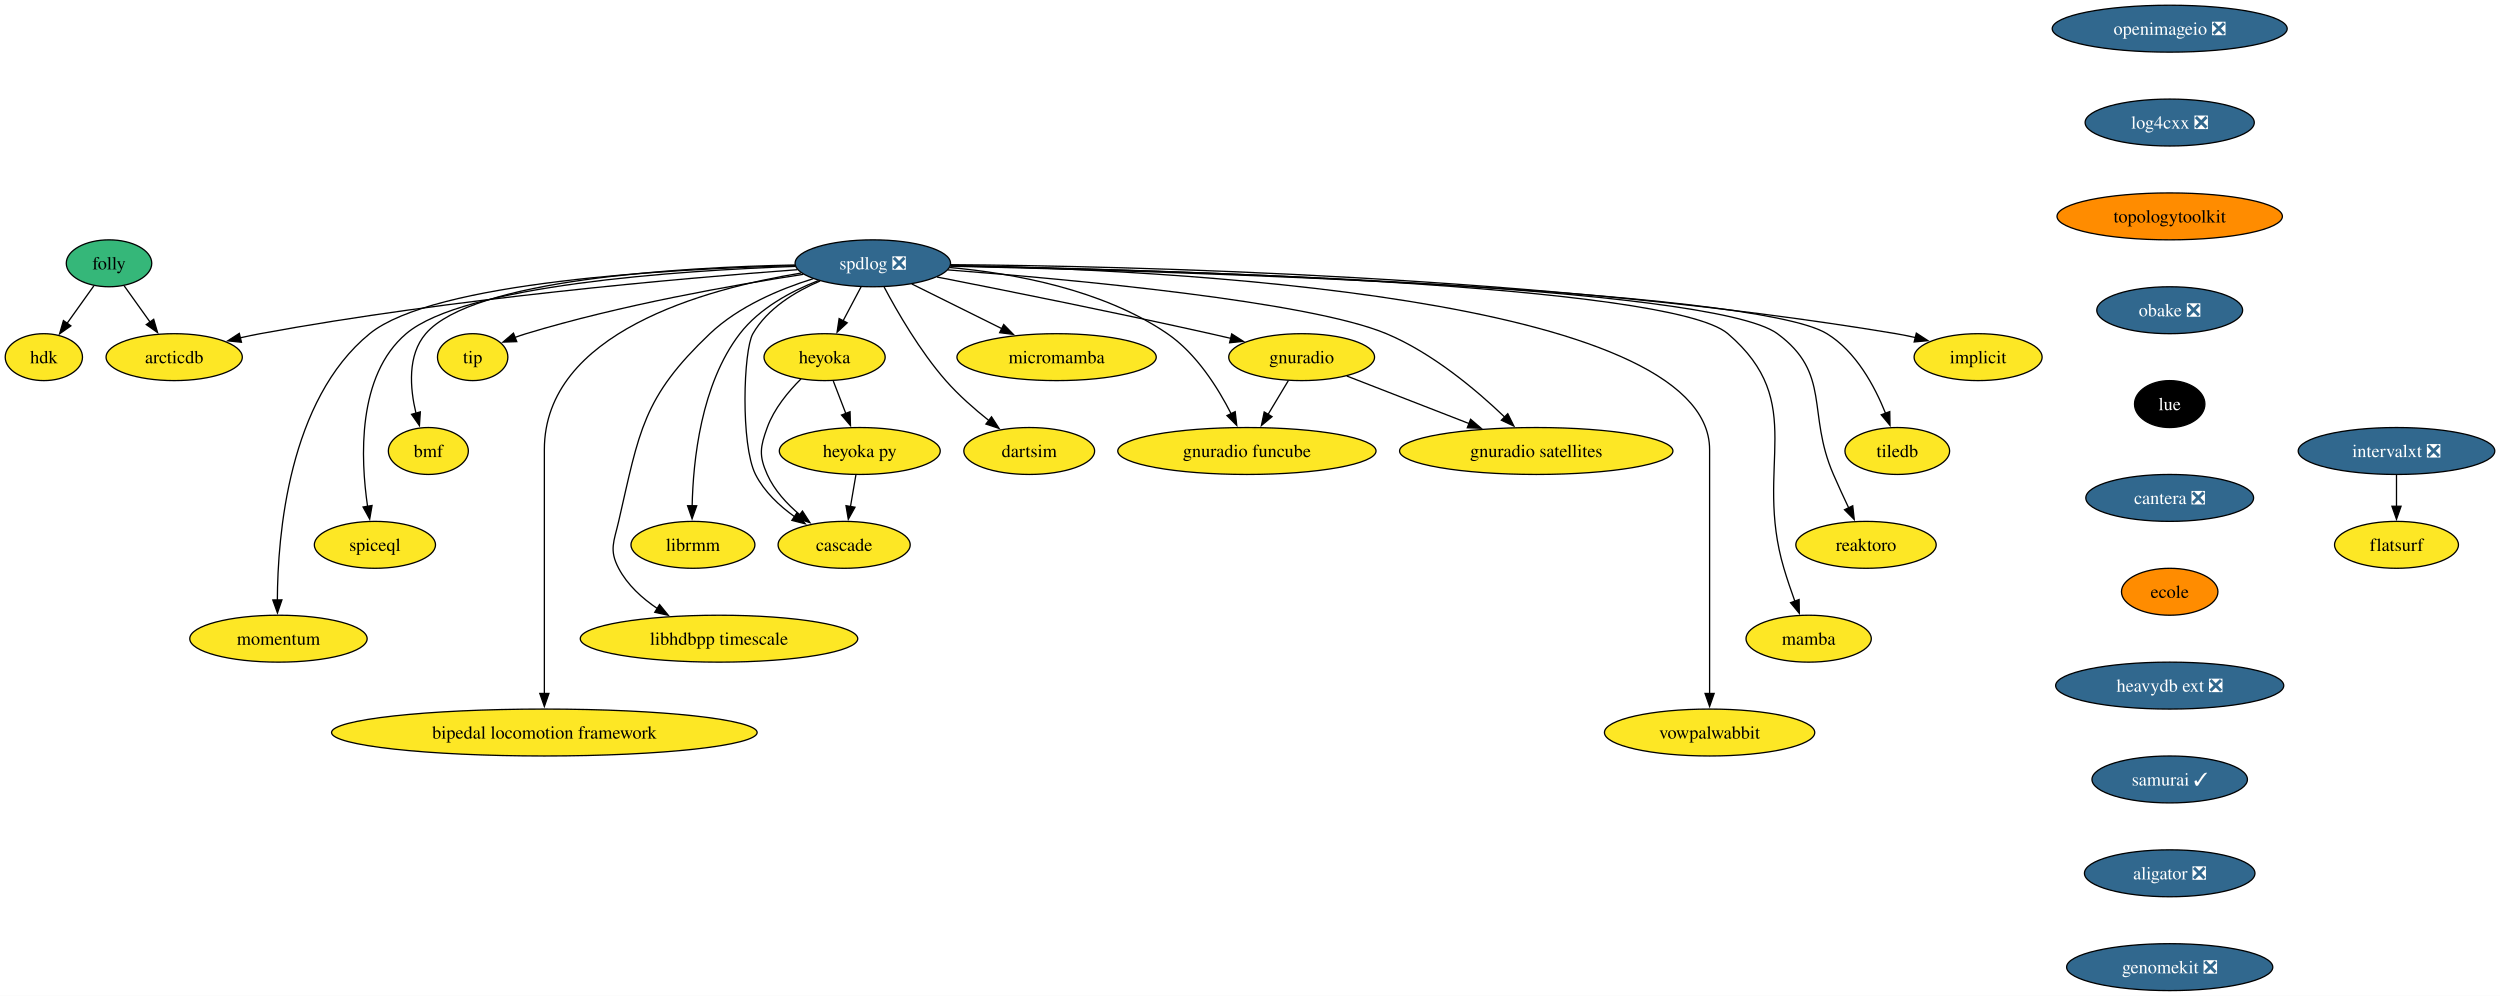
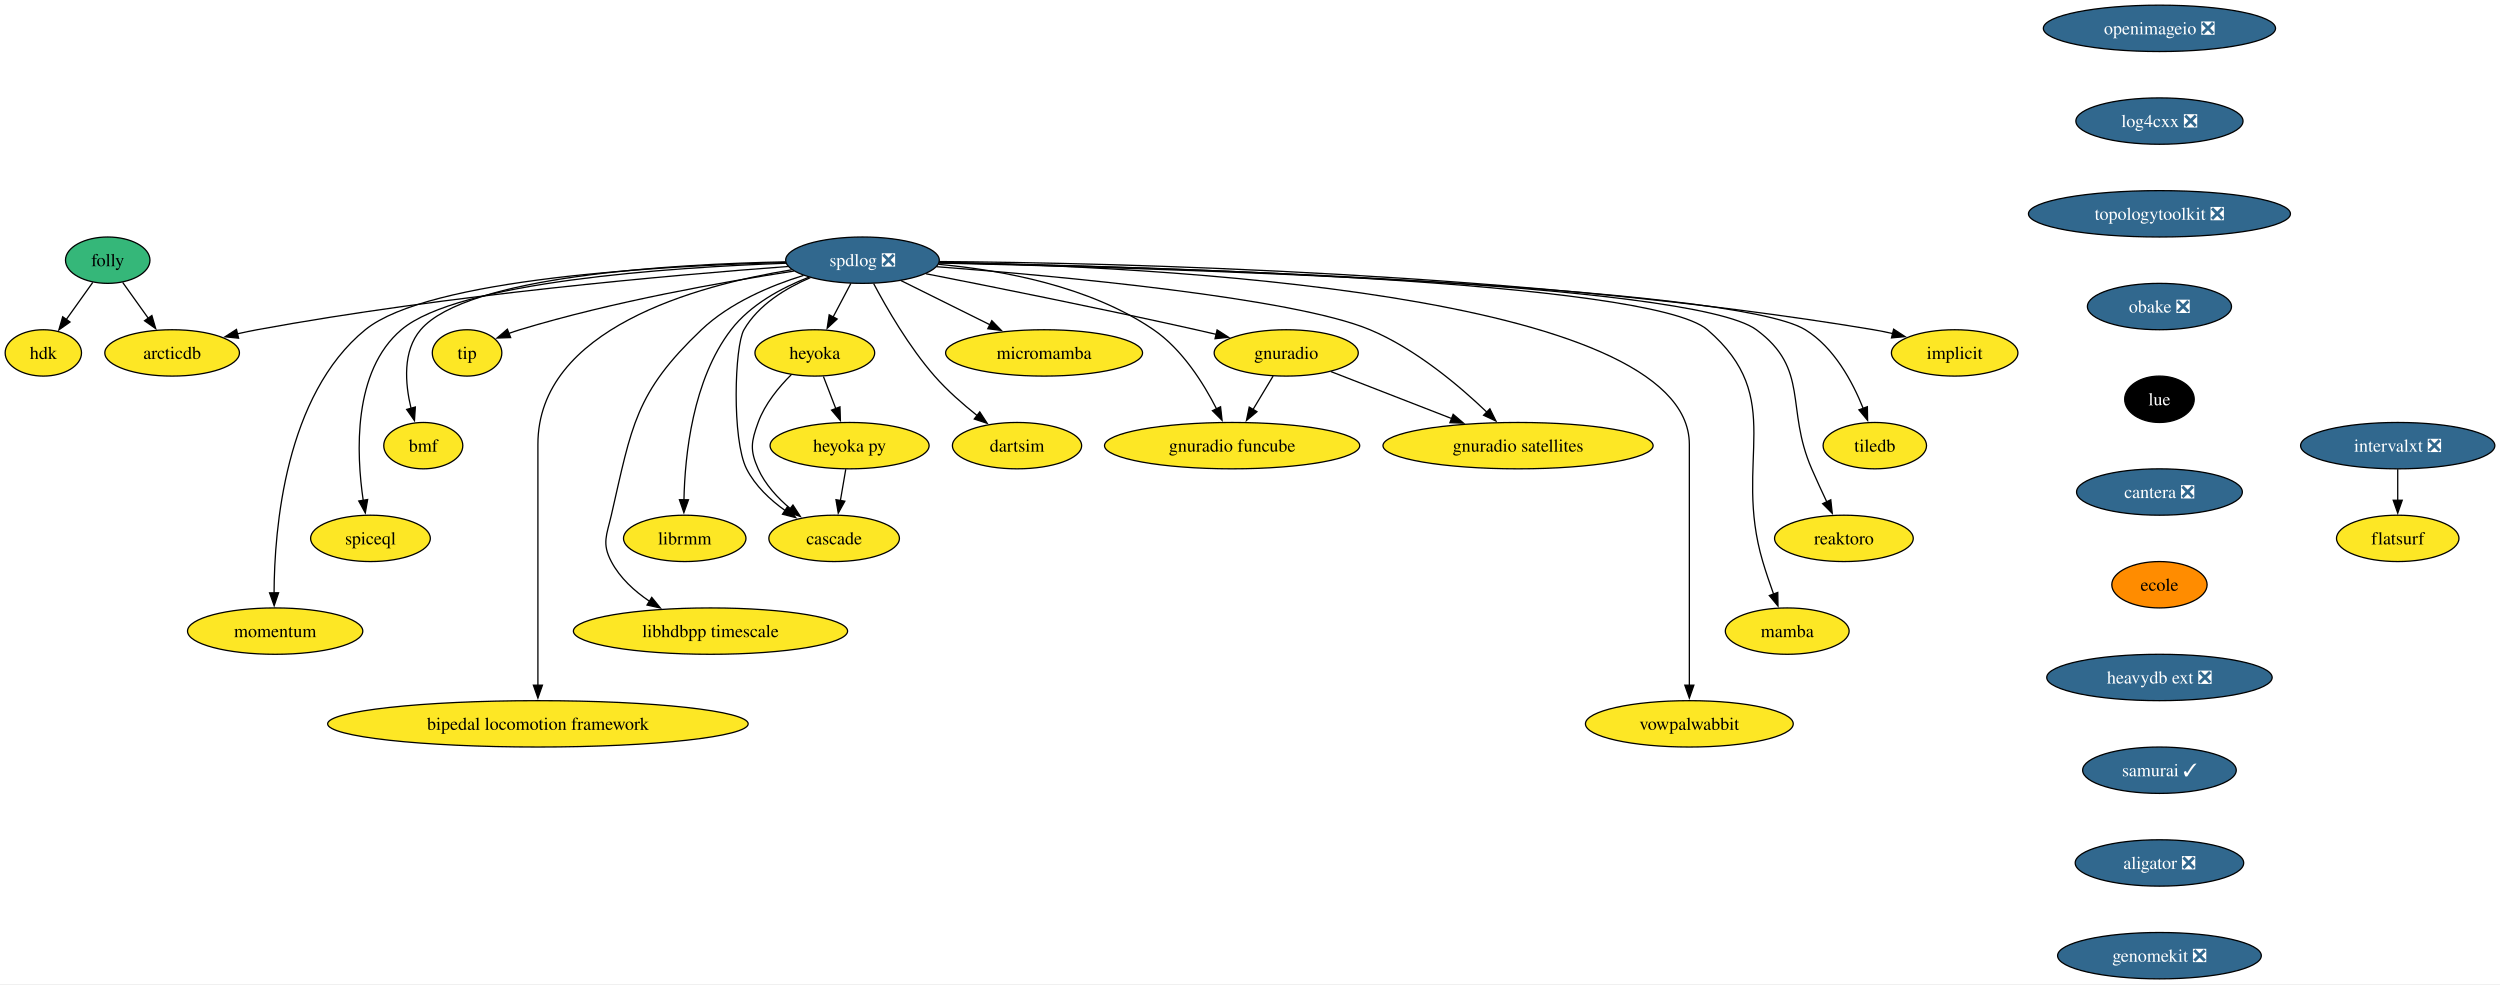
- <svg xmlns="http://www.w3.org/2000/svg" xmlns:xlink="http://www.w3.org/1999/xlink" width="1918pt" height="764pt" viewBox="0.00 0.00 1918.05 764.00">
+ <svg xmlns="http://www.w3.org/2000/svg" xmlns:xlink="http://www.w3.org/1999/xlink" width="1941pt" height="764pt" viewBox="0.00 0.00 1941.05 764.00">
  <g id="graph0" class="graph" transform="scale(1 1) rotate(0) translate(4 760)">
-     <polygon fill="white" stroke="none" points="-4,4 -4,-760 1914.05,-760 1914.05,4 -4,4" />
+     <polygon fill="white" stroke="none" points="-4,4 -4,-760 1937.05,-760 1937.05,4 -4,4" />
    <g id="node1" class="node">
      <g id="a_node1">
        <a xlink:href="https://github.com/conda-forge/implicit-feedstock" xlink:title="implicit">
          <ellipse fill="#fde725" stroke="black" cx="1513.64" cy="-486" rx="49.1" ry="18" />
          <text text-anchor="middle" x="1513.64" y="-481.32" font-family="Times,serif" font-size="14.00">implicit</text>
        </a>
      </g>
    </g>
    <g id="node2" class="node">
      <g id="a_node2">
        <a xlink:href="https://github.com/conda-forge/spdlog-feedstock/pull/64" xlink:title="spdlog ❎">
          <ellipse fill="#31688e" stroke="black" cx="665.64" cy="-558" rx="59.63" ry="18" />
          <text text-anchor="middle" x="665.64" y="-553.33" font-family="Times,serif" font-size="14.00" fill="white">spdlog ❎</text>
        </a>
      </g>
    </g>
    <g id="edge1" class="edge">
      <path fill="none" stroke="black" d="M725.18,-556.95C856.9,-555.97 1182.53,-548.78 1450.64,-504 1455.55,-503.18 1460.63,-502.14 1465.67,-500.98" />
      <polygon fill="black" stroke="black" points="1466.25,-504.44 1475.12,-498.65 1464.58,-497.65 1466.25,-504.44" />
    </g>
    <g id="node3" class="node">
      <g id="a_node3">
        <a xlink:href="https://github.com/conda-forge/tiledb-feedstock" xlink:title="tiledb">
          <ellipse fill="#fde725" stroke="black" cx="1451.64" cy="-414" rx="40.16" ry="18" />
          <text text-anchor="middle" x="1451.64" y="-409.32" font-family="Times,serif" font-size="14.00">tiledb</text>
        </a>
      </g>
    </g>
    <g id="edge2" class="edge">
      <path fill="none" stroke="black" d="M725.15,-555.8C889.43,-552.06 1340.88,-538.71 1397.64,-504 1420.01,-490.32 1434.37,-463.55 1442.62,-442.92" />
      <polygon fill="black" stroke="black" points="1445.86,-444.23 1446.05,-433.64 1439.3,-441.8 1445.86,-444.23" />
    </g>
    <g id="node4" class="node">
      <g id="a_node4">
        <a xlink:href="https://github.com/conda-forge/reaktoro-feedstock" xlink:title="reaktoro">
          <ellipse fill="#fde725" stroke="black" cx="1427.64" cy="-342" rx="53.84" ry="18" />
          <text text-anchor="middle" x="1427.64" y="-337.32" font-family="Times,serif" font-size="14.00">reaktoro</text>
        </a>
      </g>
    </g>
    <g id="edge3" class="edge">
      <path fill="none" stroke="black" d="M725.2,-556.02C884.04,-552.91 1309.11,-541.16 1359.64,-504 1401.26,-473.39 1382.05,-443.39 1402.64,-396 1406.3,-387.57 1410.5,-378.48 1414.39,-370.25" />
      <polygon fill="black" stroke="black" points="1417.45,-371.96 1418.61,-361.43 1411.14,-368.94 1417.45,-371.96" />
    </g>
    <g id="node5" class="node">
      <g id="a_node5">
        <a xlink:href="https://github.com/conda-forge/mamba-feedstock" xlink:title="mamba">
          <ellipse fill="#fde725" stroke="black" cx="1383.64" cy="-270" rx="48.05" ry="18" />
          <text text-anchor="middle" x="1383.64" y="-265.32" font-family="Times,serif" font-size="14.00">mamba</text>
        </a>
      </g>
    </g>
    <g id="edge4" class="edge">
      <path fill="none" stroke="black" d="M725.26,-556.12C878.44,-553.3 1276.9,-542.33 1321.64,-504 1384.1,-450.48 1341.17,-402.83 1364.64,-324 1367.1,-315.72 1370.13,-306.84 1373.04,-298.77" />
      <polygon fill="black" stroke="black" points="1376.3,-300.04 1376.47,-289.45 1369.73,-297.62 1376.3,-300.04" />
    </g>
    <g id="node6" class="node">
      <g id="a_node6">
        <a xlink:href="https://github.com/conda-forge/vowpalwabbit-feedstock" xlink:title="vowpalwabbit">
          <ellipse fill="#fde725" stroke="black" cx="1307.64" cy="-198" rx="80.67" ry="18" />
          <text text-anchor="middle" x="1307.64" y="-193.32" font-family="Times,serif" font-size="14.00">vowpalwabbit</text>
        </a>
      </g>
    </g>
    <g id="edge5" class="edge">
      <path fill="none" stroke="black" d="M725.46,-556.41C884.84,-553.21 1307.64,-533.58 1307.64,-415 1307.64,-415 1307.64,-415 1307.64,-341 1307.64,-301.74 1307.64,-256.38 1307.64,-227.69" />
      <polygon fill="black" stroke="black" points="1311.14,-228 1307.64,-218 1304.14,-228 1311.14,-228" />
    </g>
    <g id="node7" class="node">
      <g id="a_node7">
        <a xlink:href="https://github.com/conda-forge/gnuradio-feedstock" xlink:title="gnuradio">
          <ellipse fill="#fde725" stroke="black" cx="994.64" cy="-486" rx="55.94" ry="18" />
          <text text-anchor="middle" x="994.64" y="-481.32" font-family="Times,serif" font-size="14.00">gnuradio</text>
        </a>
      </g>
    </g>
    <g id="edge6" class="edge">
      <path fill="none" stroke="black" d="M714.92,-547.47C767.11,-537.25 851.85,-520.28 924.64,-504 929.78,-502.85 935.13,-501.62 940.48,-500.36" />
      <polygon fill="black" stroke="black" points="940.99,-503.84 949.91,-498.12 939.37,-497.03 940.99,-503.84" />
    </g>
    <g id="node8" class="node">
      <g id="a_node8">
        <a xlink:href="https://github.com/conda-forge/micromamba-feedstock" xlink:title="micromamba">
          <ellipse fill="#fde725" stroke="black" cx="806.64" cy="-486" rx="76.46" ry="18" />
          <text text-anchor="middle" x="806.64" y="-481.32" font-family="Times,serif" font-size="14.00">micromamba</text>
        </a>
      </g>
    </g>
    <g id="edge7" class="edge">
      <path fill="none" stroke="black" d="M695.54,-542.15C715.64,-532.18 742.41,-518.88 764.64,-507.85" />
      <polygon fill="black" stroke="black" points="766.06,-511.05 773.46,-503.47 762.95,-504.78 766.06,-511.05" />
    </g>
    <g id="node9" class="node">
      <g id="a_node9">
        <a xlink:href="https://github.com/conda-forge/gnuradio-satellites-feedstock" xlink:title="gnuradio satellites">
          <ellipse fill="#fde725" stroke="black" cx="1174.64" cy="-414" rx="104.87" ry="18" />
          <text text-anchor="middle" x="1174.64" y="-409.32" font-family="Times,serif" font-size="14.00">gnuradio satellites</text>
        </a>
      </g>
    </g>
    <g id="edge8" class="edge">
      <path fill="none" stroke="black" d="M723.1,-552.95C817.31,-545.7 1000.1,-528.9 1059.64,-504 1095,-489.21 1128.87,-460.65 1150.58,-439.86" />
      <polygon fill="black" stroke="black" points="1152.78,-442.6 1157.48,-433.11 1147.88,-437.61 1152.78,-442.6" />
    </g>
    <g id="node10" class="node">
      <g id="a_node10">
        <a xlink:href="https://github.com/conda-forge/dartsim-feedstock" xlink:title="dartsim">
          <ellipse fill="#fde725" stroke="black" cx="785.64" cy="-414" rx="50.16" ry="18" />
          <text text-anchor="middle" x="785.64" y="-409.32" font-family="Times,serif" font-size="14.00">dartsim</text>
        </a>
      </g>
    </g>
    <g id="edge9" class="edge">
      <path fill="none" stroke="black" d="M674.3,-539.84C684.25,-521.07 701.77,-490.64 721.64,-468 731.38,-456.9 743.56,-446.21 754.67,-437.37" />
      <polygon fill="black" stroke="black" points="756.71,-440.22 762.48,-431.33 752.43,-434.68 756.71,-440.22" />
    </g>
    <g id="node11" class="node">
      <g id="a_node11">
        <a xlink:href="https://github.com/conda-forge/heyoka-feedstock" xlink:title="heyoka">
          <ellipse fill="#fde725" stroke="black" cx="628.64" cy="-486" rx="46.47" ry="18" />
          <text text-anchor="middle" x="628.64" y="-481.32" font-family="Times,serif" font-size="14.00">heyoka</text>
        </a>
      </g>
    </g>
    <g id="edge10" class="edge">
      <path fill="none" stroke="black" d="M656.68,-540.05C652.5,-532.14 647.42,-522.54 642.74,-513.69" />
      <polygon fill="black" stroke="black" points="645.99,-512.33 638.22,-505.13 639.8,-515.6 645.99,-512.33" />
    </g>
    <g id="node12" class="node">
      <g id="a_node12">
        <a xlink:href="https://github.com/conda-forge/librmm-feedstock" xlink:title="librmm">
          <ellipse fill="#fde725" stroke="black" cx="527.64" cy="-342" rx="47.53" ry="18" />
          <text text-anchor="middle" x="527.64" y="-337.32" font-family="Times,serif" font-size="14.00">librmm</text>
        </a>
      </g>
    </g>
    <g id="edge11" class="edge">
      <path fill="none" stroke="black" d="M624.03,-544.8C602.93,-536.56 578.67,-523.53 563.64,-504 533.8,-465.21 527.75,-406.49 527.03,-371.71" />
      <polygon fill="black" stroke="black" points="530.53,-371.98 526.98,-362 523.53,-372.01 530.53,-371.98" />
    </g>
    <g id="node13" class="node">
      <g id="a_node13">
        <a xlink:href="https://github.com/conda-forge/libhdbpp-timescale-feedstock" xlink:title="libhdbpp timescale">
          <ellipse fill="#fde725" stroke="black" cx="547.64" cy="-270" rx="106.45" ry="18" />
          <text text-anchor="middle" x="547.64" y="-265.32" font-family="Times,serif" font-size="14.00">libhdbpp timescale</text>
        </a>
      </g>
    </g>
    <g id="edge12" class="edge">
      <path fill="none" stroke="black" d="M619.85,-546.18C594.01,-538.13 562.6,-524.86 540.64,-504 489.04,-454.99 486.6,-429.35 470.64,-360 467.05,-344.41 463.19,-338.16 470.64,-324 477.31,-311.31 488.55,-301.06 500.41,-293.08" />
      <polygon fill="black" stroke="black" points="502.03,-296.2 508.7,-287.97 498.35,-290.25 502.03,-296.2" />
    </g>
    <g id="node14" class="node">
      <g id="a_node14">
        <a xlink:href="https://github.com/conda-forge/bipedal-locomotion-framework-feedstock" xlink:title="bipedal locomotion framework">
          <ellipse fill="#fde725" stroke="black" cx="413.64" cy="-198" rx="163.27" ry="18" />
          <text text-anchor="middle" x="413.64" y="-193.32" font-family="Times,serif" font-size="14.00">bipedal locomotion framework</text>
        </a>
      </g>
    </g>
    <g id="edge13" class="edge">
      <path fill="none" stroke="black" d="M610.65,-550.53C536.5,-538.41 413.64,-504.76 413.64,-415 413.64,-415 413.64,-415 413.64,-341 413.64,-301.74 413.64,-256.38 413.64,-227.69" />
      <polygon fill="black" stroke="black" points="417.14,-228 413.64,-218 410.14,-228 417.14,-228" />
    </g>
    <g id="node15" class="node">
      <g id="a_node15">
        <a xlink:href="https://github.com/conda-forge/tip-feedstock" xlink:title="tip">
          <ellipse fill="#fde725" stroke="black" cx="358.64" cy="-486" rx="27" ry="18" />
          <text text-anchor="middle" x="358.64" y="-481.32" font-family="Times,serif" font-size="14.00">tip</text>
        </a>
      </g>
    </g>
    <g id="edge14" class="edge">
      <path fill="none" stroke="black" d="M612.39,-549.55C558.15,-541.22 471.95,-525.96 399.64,-504 396.86,-503.16 394.02,-502.2 391.19,-501.17" />
      <polygon fill="black" stroke="black" points="392.47,-497.91 381.89,-497.54 389.93,-504.43 392.47,-497.91" />
    </g>
    <g id="node16" class="node">
      <g id="a_node16">
        <a xlink:href="https://github.com/conda-forge/cascade-feedstock" xlink:title="cascade">
          <ellipse fill="#fde725" stroke="black" cx="643.64" cy="-342" rx="50.68" ry="18" />
          <text text-anchor="middle" x="643.64" y="-337.32" font-family="Times,serif" font-size="14.00">cascade</text>
        </a>
      </g>
    </g>
    <g id="edge15" class="edge">
      <path fill="none" stroke="black" d="M625.18,-544.44C605.96,-536.21 584.8,-523.31 573.64,-504 566.32,-491.35 564.12,-418.78 575.64,-396 582.3,-382.83 593.92,-371.94 605.7,-363.53" />
      <polygon fill="black" stroke="black" points="607.41,-366.59 613.81,-358.15 603.54,-360.75 607.41,-366.59" />
    </g>
    <g id="node17" class="node">
      <g id="a_node17">
        <a xlink:href="https://github.com/conda-forge/arcticdb-feedstock" xlink:title="arcticdb">
          <ellipse fill="#fde725" stroke="black" cx="129.64" cy="-486" rx="52.26" ry="18" />
          <text text-anchor="middle" x="129.64" y="-481.32" font-family="Times,serif" font-size="14.00">arcticdb</text>
        </a>
      </g>
    </g>
    <g id="edge16" class="edge">
      <path fill="none" stroke="black" d="M607.74,-553.09C518.64,-546.48 342.81,-531.12 195.64,-504 190.66,-503.08 185.5,-502 180.36,-500.83" />
      <polygon fill="black" stroke="black" points="181.24,-497.44 170.7,-498.51 179.6,-504.24 181.24,-497.44" />
    </g>
    <g id="node18" class="node">
      <g id="a_node18">
        <a xlink:href="https://github.com/conda-forge/gnuradio-funcube-feedstock" xlink:title="gnuradio funcube">
          <ellipse fill="#fde725" stroke="black" cx="952.64" cy="-414" rx="99.08" ry="18" />
          <text text-anchor="middle" x="952.64" y="-409.32" font-family="Times,serif" font-size="14.00">gnuradio funcube</text>
        </a>
      </g>
    </g>
    <g id="edge17" class="edge">
      <path fill="none" stroke="black" d="M724.62,-554.78C773.19,-550.39 841.92,-538.03 891.64,-504 913.91,-488.76 930.44,-462.47 940.63,-442.41" />
      <polygon fill="black" stroke="black" points="943.66,-444.19 944.85,-433.66 937.35,-441.15 943.66,-444.19" />
    </g>
    <g id="node19" class="node">
      <g id="a_node19">
        <a xlink:href="https://github.com/conda-forge/bmf-feedstock" xlink:title="bmf">
          <ellipse fill="#fde725" stroke="black" cx="324.64" cy="-414" rx="30.69" ry="18" />
          <text text-anchor="middle" x="324.64" y="-409.32" font-family="Times,serif" font-size="14.00">bmf</text>
        </a>
      </g>
    </g>
    <g id="edge18" class="edge">
      <path fill="none" stroke="black" d="M605.9,-556.72C517.5,-554.9 358.42,-545.74 322.64,-504 308.49,-487.5 310.49,-462.28 315.16,-442.89" />
      <polygon fill="black" stroke="black" points="318.48,-444.01 317.8,-433.44 311.74,-442.13 318.48,-444.01" />
    </g>
    <g id="node20" class="node">
      <g id="a_node20">
        <a xlink:href="https://github.com/conda-forge/spiceql-feedstock" xlink:title="spiceql">
          <ellipse fill="#fde725" stroke="black" cx="283.64" cy="-342" rx="46.47" ry="18" />
          <text text-anchor="middle" x="283.64" y="-337.32" font-family="Times,serif" font-size="14.00">spiceql</text>
        </a>
      </g>
    </g>
    <g id="edge19" class="edge">
      <path fill="none" stroke="black" d="M606.33,-555.64C516.46,-552.37 351.57,-541.33 307.64,-504 269.84,-471.89 272.59,-408.13 278.05,-371.22" />
      <polygon fill="black" stroke="black" points="281.44,-372.18 279.63,-361.74 274.54,-371.03 281.44,-372.18" />
    </g>
    <g id="node21" class="node">
      <g id="a_node21">
        <a xlink:href="https://github.com/conda-forge/momentum-feedstock" xlink:title="momentum">
          <ellipse fill="#fde725" stroke="black" cx="209.64" cy="-270" rx="68.04" ry="18" />
          <text text-anchor="middle" x="209.64" y="-265.32" font-family="Times,serif" font-size="14.00">momentum</text>
        </a>
      </g>
    </g>
    <g id="edge20" class="edge">
      <path fill="none" stroke="black" d="M606.17,-556.2C510.57,-553.73 328.48,-543.78 279.64,-504 217.46,-453.37 209.01,-349.69 208.79,-299.49" />
      <polygon fill="black" stroke="black" points="212.29,-299.77 208.87,-289.74 205.29,-299.71 212.29,-299.77" />
    </g>
    <g id="edge21" class="edge">
      <path fill="none" stroke="black" d="M1029.34,-471.5C1055.91,-461.17 1092.98,-446.76 1123.02,-435.07" />
      <polygon fill="black" stroke="black" points="1124.27,-438.34 1132.33,-431.45 1121.74,-431.82 1124.27,-438.34" />
    </g>
    <g id="edge22" class="edge">
      <path fill="none" stroke="black" d="M984.47,-468.05C979.79,-460.26 974.13,-450.82 968.88,-442.08" />
      <polygon fill="black" stroke="black" points="971.93,-440.35 963.78,-433.57 965.93,-443.95 971.93,-440.35" />
    </g>
    <g id="edge23" class="edge">
      <path fill="none" stroke="black" d="M610.54,-469.3C600.84,-459.65 589.84,-446.4 584.64,-432 579.2,-416.95 578.12,-410.61 584.64,-396 590.06,-383.84 599.8,-373.31 609.83,-364.91" />
      <polygon fill="black" stroke="black" points="611.66,-367.91 617.41,-359.01 607.37,-362.38 611.66,-367.91" />
    </g>
    <g id="node22" class="node">
      <g id="a_node22">
        <a xlink:href="https://github.com/conda-forge/heyoka.py-feedstock" xlink:title="heyoka py">
          <ellipse fill="#fde725" stroke="black" cx="655.64" cy="-414" rx="61.73" ry="18" />
          <text text-anchor="middle" x="655.64" y="-409.32" font-family="Times,serif" font-size="14.00">heyoka py</text>
        </a>
      </g>
    </g>
    <g id="edge24" class="edge">
      <path fill="none" stroke="black" d="M635.31,-467.7C638.22,-460.15 641.71,-451.12 644.96,-442.68" />
      <polygon fill="black" stroke="black" points="648.16,-444.11 648.5,-433.52 641.63,-441.59 648.16,-444.11" />
    </g>
    <g id="edge31" class="edge">
      <path fill="none" stroke="black" d="M652.67,-395.7C651.41,-388.32 649.9,-379.52 648.48,-371.25" />
      <polygon fill="black" stroke="black" points="651.96,-370.86 646.83,-361.6 645.07,-372.04 651.96,-370.86" />
    </g>
    <g id="node23" class="node">
      <g id="a_node23">
        <a xlink:href="https://github.com/conda-forge/openimageio-feedstock/pull/107" xlink:title="openimageio ❎">
-           <ellipse fill="#31688e" stroke="black" cx="1660.64" cy="-738" rx="90.14" ry="18" />
-           <text text-anchor="middle" x="1660.64" y="-733.33" font-family="Times,serif" font-size="14.00" fill="white">openimageio ❎</text>
+           <ellipse fill="#31688e" stroke="black" cx="1672.64" cy="-738" rx="90.14" ry="18" />
+           <text text-anchor="middle" x="1672.64" y="-733.33" font-family="Times,serif" font-size="14.00" fill="white">openimageio ❎</text>
        </a>
      </g>
    </g>
    <g id="node24" class="node">
      <g id="a_node24">
        <a xlink:href="https://github.com/conda-forge/log4cxx-feedstock/pull/25" xlink:title="log4cxx ❎">
-           <ellipse fill="#31688e" stroke="black" cx="1660.64" cy="-666" rx="64.89" ry="18" />
-           <text text-anchor="middle" x="1660.64" y="-661.33" font-family="Times,serif" font-size="14.00" fill="white">log4cxx ❎</text>
+           <ellipse fill="#31688e" stroke="black" cx="1672.64" cy="-666" rx="64.89" ry="18" />
+           <text text-anchor="middle" x="1672.64" y="-661.33" font-family="Times,serif" font-size="14.00" fill="white">log4cxx ❎</text>
        </a>
      </g>
    </g>
    <g id="node25" class="node">
      <g id="a_node25">
-         <a xlink:href="https://github.com/conda-forge/topologytoolkit-feedstock" xlink:title="topologytoolkit">
-           <ellipse fill="#ff8c00" stroke="black" cx="1660.64" cy="-594" rx="86.46" ry="18" />
-           <text text-anchor="middle" x="1660.64" y="-589.33" font-family="Times,serif" font-size="14.00">topologytoolkit</text>
+         <a xlink:href="https://github.com/conda-forge/topologytoolkit-feedstock/pull/50" xlink:title="topologytoolkit ❎">
+           <ellipse fill="#31688e" stroke="black" cx="1672.64" cy="-594" rx="101.71" ry="18" />
+           <text text-anchor="middle" x="1672.64" y="-589.33" font-family="Times,serif" font-size="14.00" fill="white">topologytoolkit ❎</text>
        </a>
      </g>
    </g>
    <g id="node26" class="node">
      <g id="a_node26">
        <a xlink:href="https://github.com/conda-forge/obake-feedstock/pull/47" xlink:title="obake ❎">
-           <ellipse fill="#31688e" stroke="black" cx="1660.64" cy="-522" rx="55.94" ry="18" />
-           <text text-anchor="middle" x="1660.64" y="-517.33" font-family="Times,serif" font-size="14.00" fill="white">obake ❎</text>
+           <ellipse fill="#31688e" stroke="black" cx="1672.64" cy="-522" rx="55.94" ry="18" />
+           <text text-anchor="middle" x="1672.64" y="-517.33" font-family="Times,serif" font-size="14.00" fill="white">obake ❎</text>
        </a>
      </g>
    </g>
    <g id="node27" class="node">
      <g id="a_node27">
        <a xlink:href="https://github.com/conda-forge/lue-feedstock" xlink:title="lue">
-           <ellipse fill="#000000" stroke="black" cx="1660.64" cy="-450" rx="27" ry="18" />
-           <text text-anchor="middle" x="1660.64" y="-445.32" font-family="Times,serif" font-size="14.00" fill="white">lue</text>
+           <ellipse fill="#000000" stroke="black" cx="1672.64" cy="-450" rx="27" ry="18" />
+           <text text-anchor="middle" x="1672.64" y="-445.32" font-family="Times,serif" font-size="14.00" fill="white">lue</text>
        </a>
      </g>
    </g>
    <g id="node28" class="node">
      <g id="a_node28">
        <a xlink:href="https://github.com/conda-forge/cantera-feedstock/pull/40" xlink:title="cantera ❎">
-           <ellipse fill="#31688e" stroke="black" cx="1660.64" cy="-378" rx="64.36" ry="18" />
-           <text text-anchor="middle" x="1660.64" y="-373.32" font-family="Times,serif" font-size="14.00" fill="white">cantera ❎</text>
+           <ellipse fill="#31688e" stroke="black" cx="1672.64" cy="-378" rx="64.36" ry="18" />
+           <text text-anchor="middle" x="1672.64" y="-373.32" font-family="Times,serif" font-size="14.00" fill="white">cantera ❎</text>
        </a>
      </g>
    </g>
    <g id="node29" class="node">
      <g id="a_node29">
        <a xlink:href="https://github.com/conda-forge/ecole-feedstock" xlink:title="ecole">
-           <ellipse fill="#ff8c00" stroke="black" cx="1660.64" cy="-306" rx="37" ry="18" />
-           <text text-anchor="middle" x="1660.64" y="-301.32" font-family="Times,serif" font-size="14.00">ecole</text>
+           <ellipse fill="#ff8c00" stroke="black" cx="1672.64" cy="-306" rx="37" ry="18" />
+           <text text-anchor="middle" x="1672.64" y="-301.32" font-family="Times,serif" font-size="14.00">ecole</text>
        </a>
      </g>
    </g>
    <g id="node30" class="node">
      <g id="a_node30">
        <a xlink:href="https://github.com/conda-forge/heavydb-ext-feedstock/pull/75" xlink:title="heavydb ext ❎">
-           <ellipse fill="#31688e" stroke="black" cx="1660.64" cy="-234" rx="87.51" ry="18" />
-           <text text-anchor="middle" x="1660.64" y="-229.32" font-family="Times,serif" font-size="14.00" fill="white">heavydb ext ❎</text>
+           <ellipse fill="#31688e" stroke="black" cx="1672.64" cy="-234" rx="87.51" ry="18" />
+           <text text-anchor="middle" x="1672.64" y="-229.32" font-family="Times,serif" font-size="14.00" fill="white">heavydb ext ❎</text>
        </a>
      </g>
    </g>
    <g id="node35" class="node">
      <g id="a_node35">
        <a xlink:href="https://github.com/conda-forge/samurai-feedstock/pull/22" xlink:title="samurai ✓">
-           <ellipse fill="#31688e" stroke="black" cx="1660.64" cy="-162" rx="59.63" ry="18" />
-           <text text-anchor="middle" x="1660.64" y="-157.32" font-family="Times,serif" font-size="14.00" fill="white">samurai ✓</text>
+           <ellipse fill="#31688e" stroke="black" cx="1672.64" cy="-162" rx="59.63" ry="18" />
+           <text text-anchor="middle" x="1672.64" y="-157.32" font-family="Times,serif" font-size="14.00" fill="white">samurai ✓</text>
        </a>
      </g>
    </g>
    <g id="node31" class="node">
      <g id="a_node31">
        <a xlink:href="https://github.com/conda-forge/folly-feedstock" xlink:title="folly">
          <ellipse fill="#35b779" stroke="black" cx="79.64" cy="-558" rx="32.79" ry="18" />
          <text text-anchor="middle" x="79.64" y="-553.33" font-family="Times,serif" font-size="14.00">folly</text>
        </a>
      </g>
    </g>
    <g id="edge33" class="edge">
      <path fill="none" stroke="black" d="M91.23,-540.76C97.14,-532.49 104.47,-522.23 111.14,-512.9" />
      <polygon fill="black" stroke="black" points="113.91,-515.04 116.88,-504.87 108.22,-510.97 113.91,-515.04" />
    </g>
    <g id="node32" class="node">
      <g id="a_node32">
        <a xlink:href="https://github.com/conda-forge/hdk-feedstock" xlink:title="hdk">
          <ellipse fill="#fde725" stroke="black" cx="29.64" cy="-486" rx="29.64" ry="18" />
          <text text-anchor="middle" x="29.64" y="-481.32" font-family="Times,serif" font-size="14.00">hdk</text>
        </a>
      </g>
    </g>
    <g id="edge34" class="edge">
      <path fill="none" stroke="black" d="M68.04,-540.76C61.9,-532.16 54.22,-521.41 47.34,-511.79" />
      <polygon fill="black" stroke="black" points="50.37,-510 41.71,-503.9 44.67,-514.07 50.37,-510" />
    </g>
    <g id="node33" class="node">
      <g id="a_node33">
        <a xlink:href="https://github.com/conda-forge/intervalxt-feedstock/pull/21" xlink:title="intervalxt ❎">
-           <ellipse fill="#31688e" stroke="black" cx="1834.64" cy="-414" rx="75.41" ry="18" />
-           <text text-anchor="middle" x="1834.64" y="-409.32" font-family="Times,serif" font-size="14.00" fill="white">intervalxt ❎</text>
+           <ellipse fill="#31688e" stroke="black" cx="1857.64" cy="-414" rx="75.41" ry="18" />
+           <text text-anchor="middle" x="1857.64" y="-409.32" font-family="Times,serif" font-size="14.00" fill="white">intervalxt ❎</text>
        </a>
      </g>
    </g>
    <g id="node34" class="node">
      <g id="a_node34">
        <a xlink:href="https://github.com/conda-forge/flatsurf-feedstock" xlink:title="flatsurf">
-           <ellipse fill="#fde725" stroke="black" cx="1834.64" cy="-342" rx="47.53" ry="18" />
-           <text text-anchor="middle" x="1834.64" y="-337.32" font-family="Times,serif" font-size="14.00">flatsurf</text>
+           <ellipse fill="#fde725" stroke="black" cx="1857.64" cy="-342" rx="47.53" ry="18" />
+           <text text-anchor="middle" x="1857.64" y="-337.32" font-family="Times,serif" font-size="14.00">flatsurf</text>
        </a>
      </g>
    </g>
    <g id="edge35" class="edge">
-       <path fill="none" stroke="black" d="M1834.64,-395.7C1834.64,-388.41 1834.64,-379.73 1834.64,-371.54" />
-       <polygon fill="black" stroke="black" points="1838.14,-371.62 1834.64,-361.62 1831.14,-371.62 1838.14,-371.62" />
+       <path fill="none" stroke="black" d="M1857.64,-395.7C1857.64,-388.41 1857.64,-379.73 1857.64,-371.54" />
+       <polygon fill="black" stroke="black" points="1861.14,-371.62 1857.64,-361.62 1854.14,-371.62 1861.14,-371.62" />
    </g>
    <g id="node36" class="node">
      <g id="a_node36">
        <a xlink:href="https://github.com/conda-forge/aligator-feedstock/pull/23" xlink:title="aligator ❎">
-           <ellipse fill="#31688e" stroke="black" cx="1660.64" cy="-90" rx="65.41" ry="18" />
-           <text text-anchor="middle" x="1660.64" y="-85.33" font-family="Times,serif" font-size="14.00" fill="white">aligator ❎</text>
+           <ellipse fill="#31688e" stroke="black" cx="1672.64" cy="-90" rx="65.41" ry="18" />
+           <text text-anchor="middle" x="1672.64" y="-85.33" font-family="Times,serif" font-size="14.00" fill="white">aligator ❎</text>
        </a>
      </g>
    </g>
    <g id="node37" class="node">
      <g id="a_node37">
        <a xlink:href="https://github.com/conda-forge/genomekit-feedstock/pull/16" xlink:title="genomekit ❎">
-           <ellipse fill="#31688e" stroke="black" cx="1660.64" cy="-18" rx="79.09" ry="18" />
-           <text text-anchor="middle" x="1660.64" y="-13.32" font-family="Times,serif" font-size="14.00" fill="white">genomekit ❎</text>
+           <ellipse fill="#31688e" stroke="black" cx="1672.64" cy="-18" rx="79.09" ry="18" />
+           <text text-anchor="middle" x="1672.64" y="-13.32" font-family="Times,serif" font-size="14.00" fill="white">genomekit ❎</text>
        </a>
      </g>
    </g>
  </g>
</svg>
